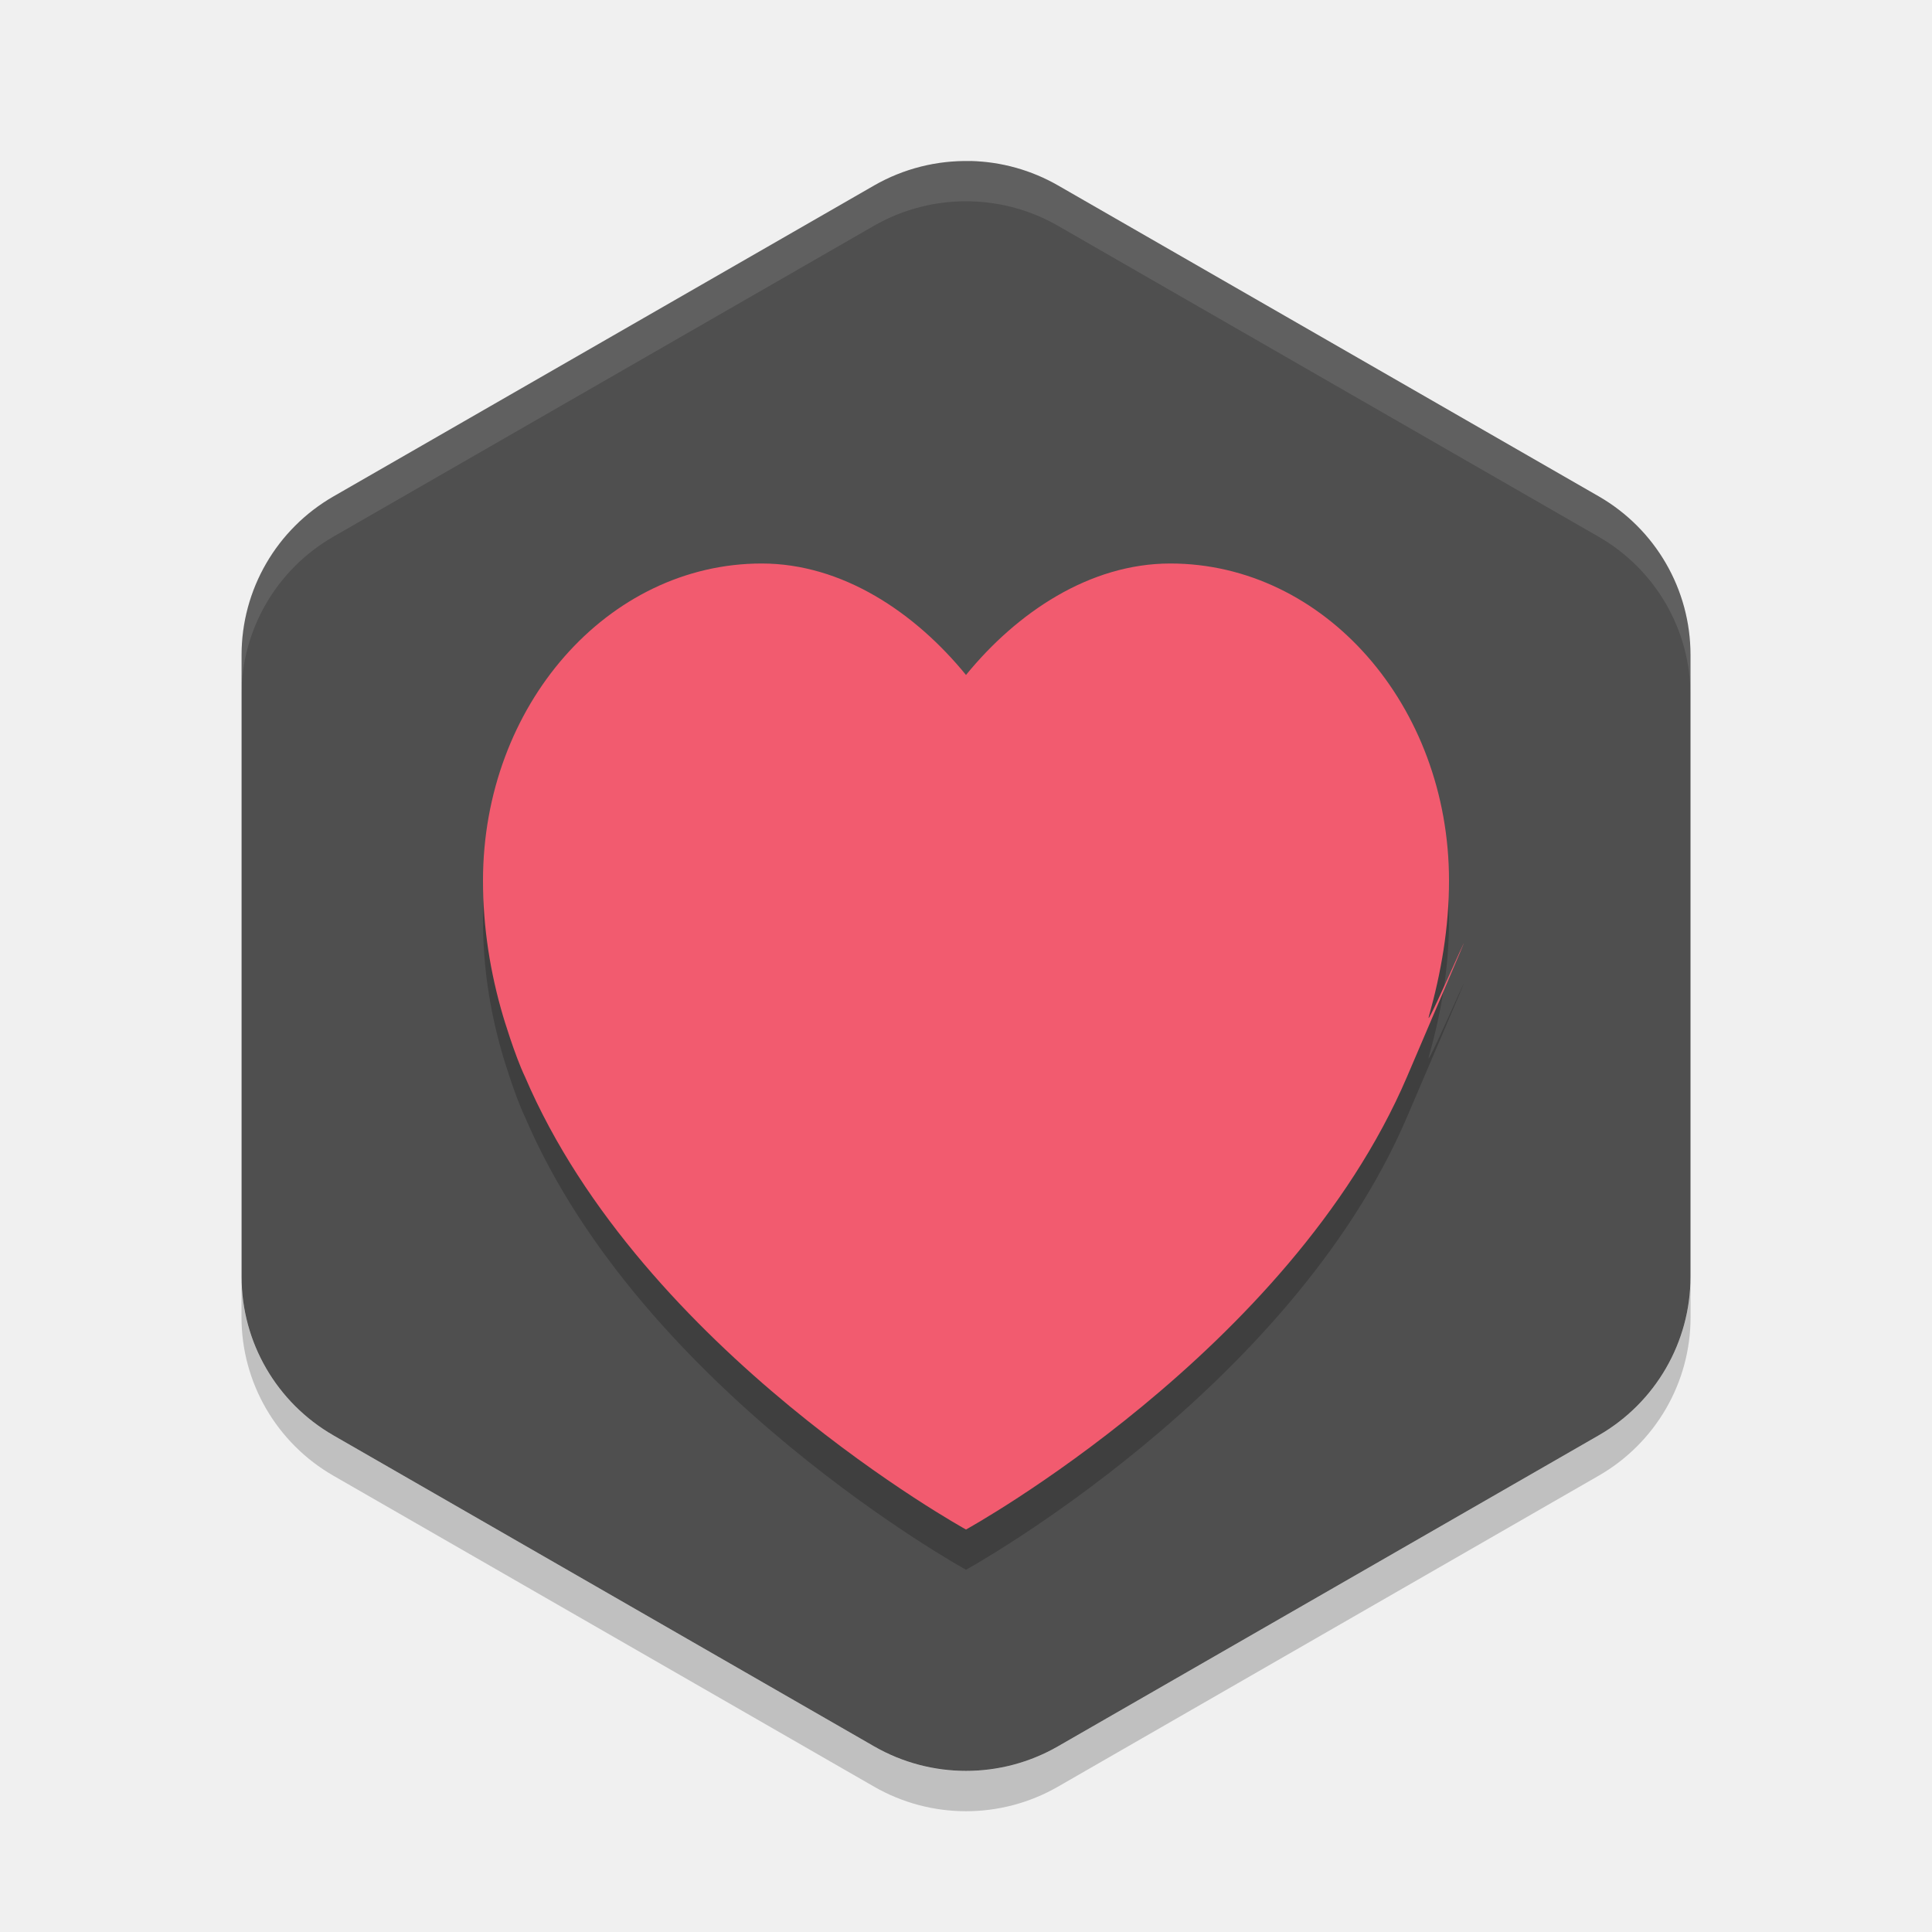
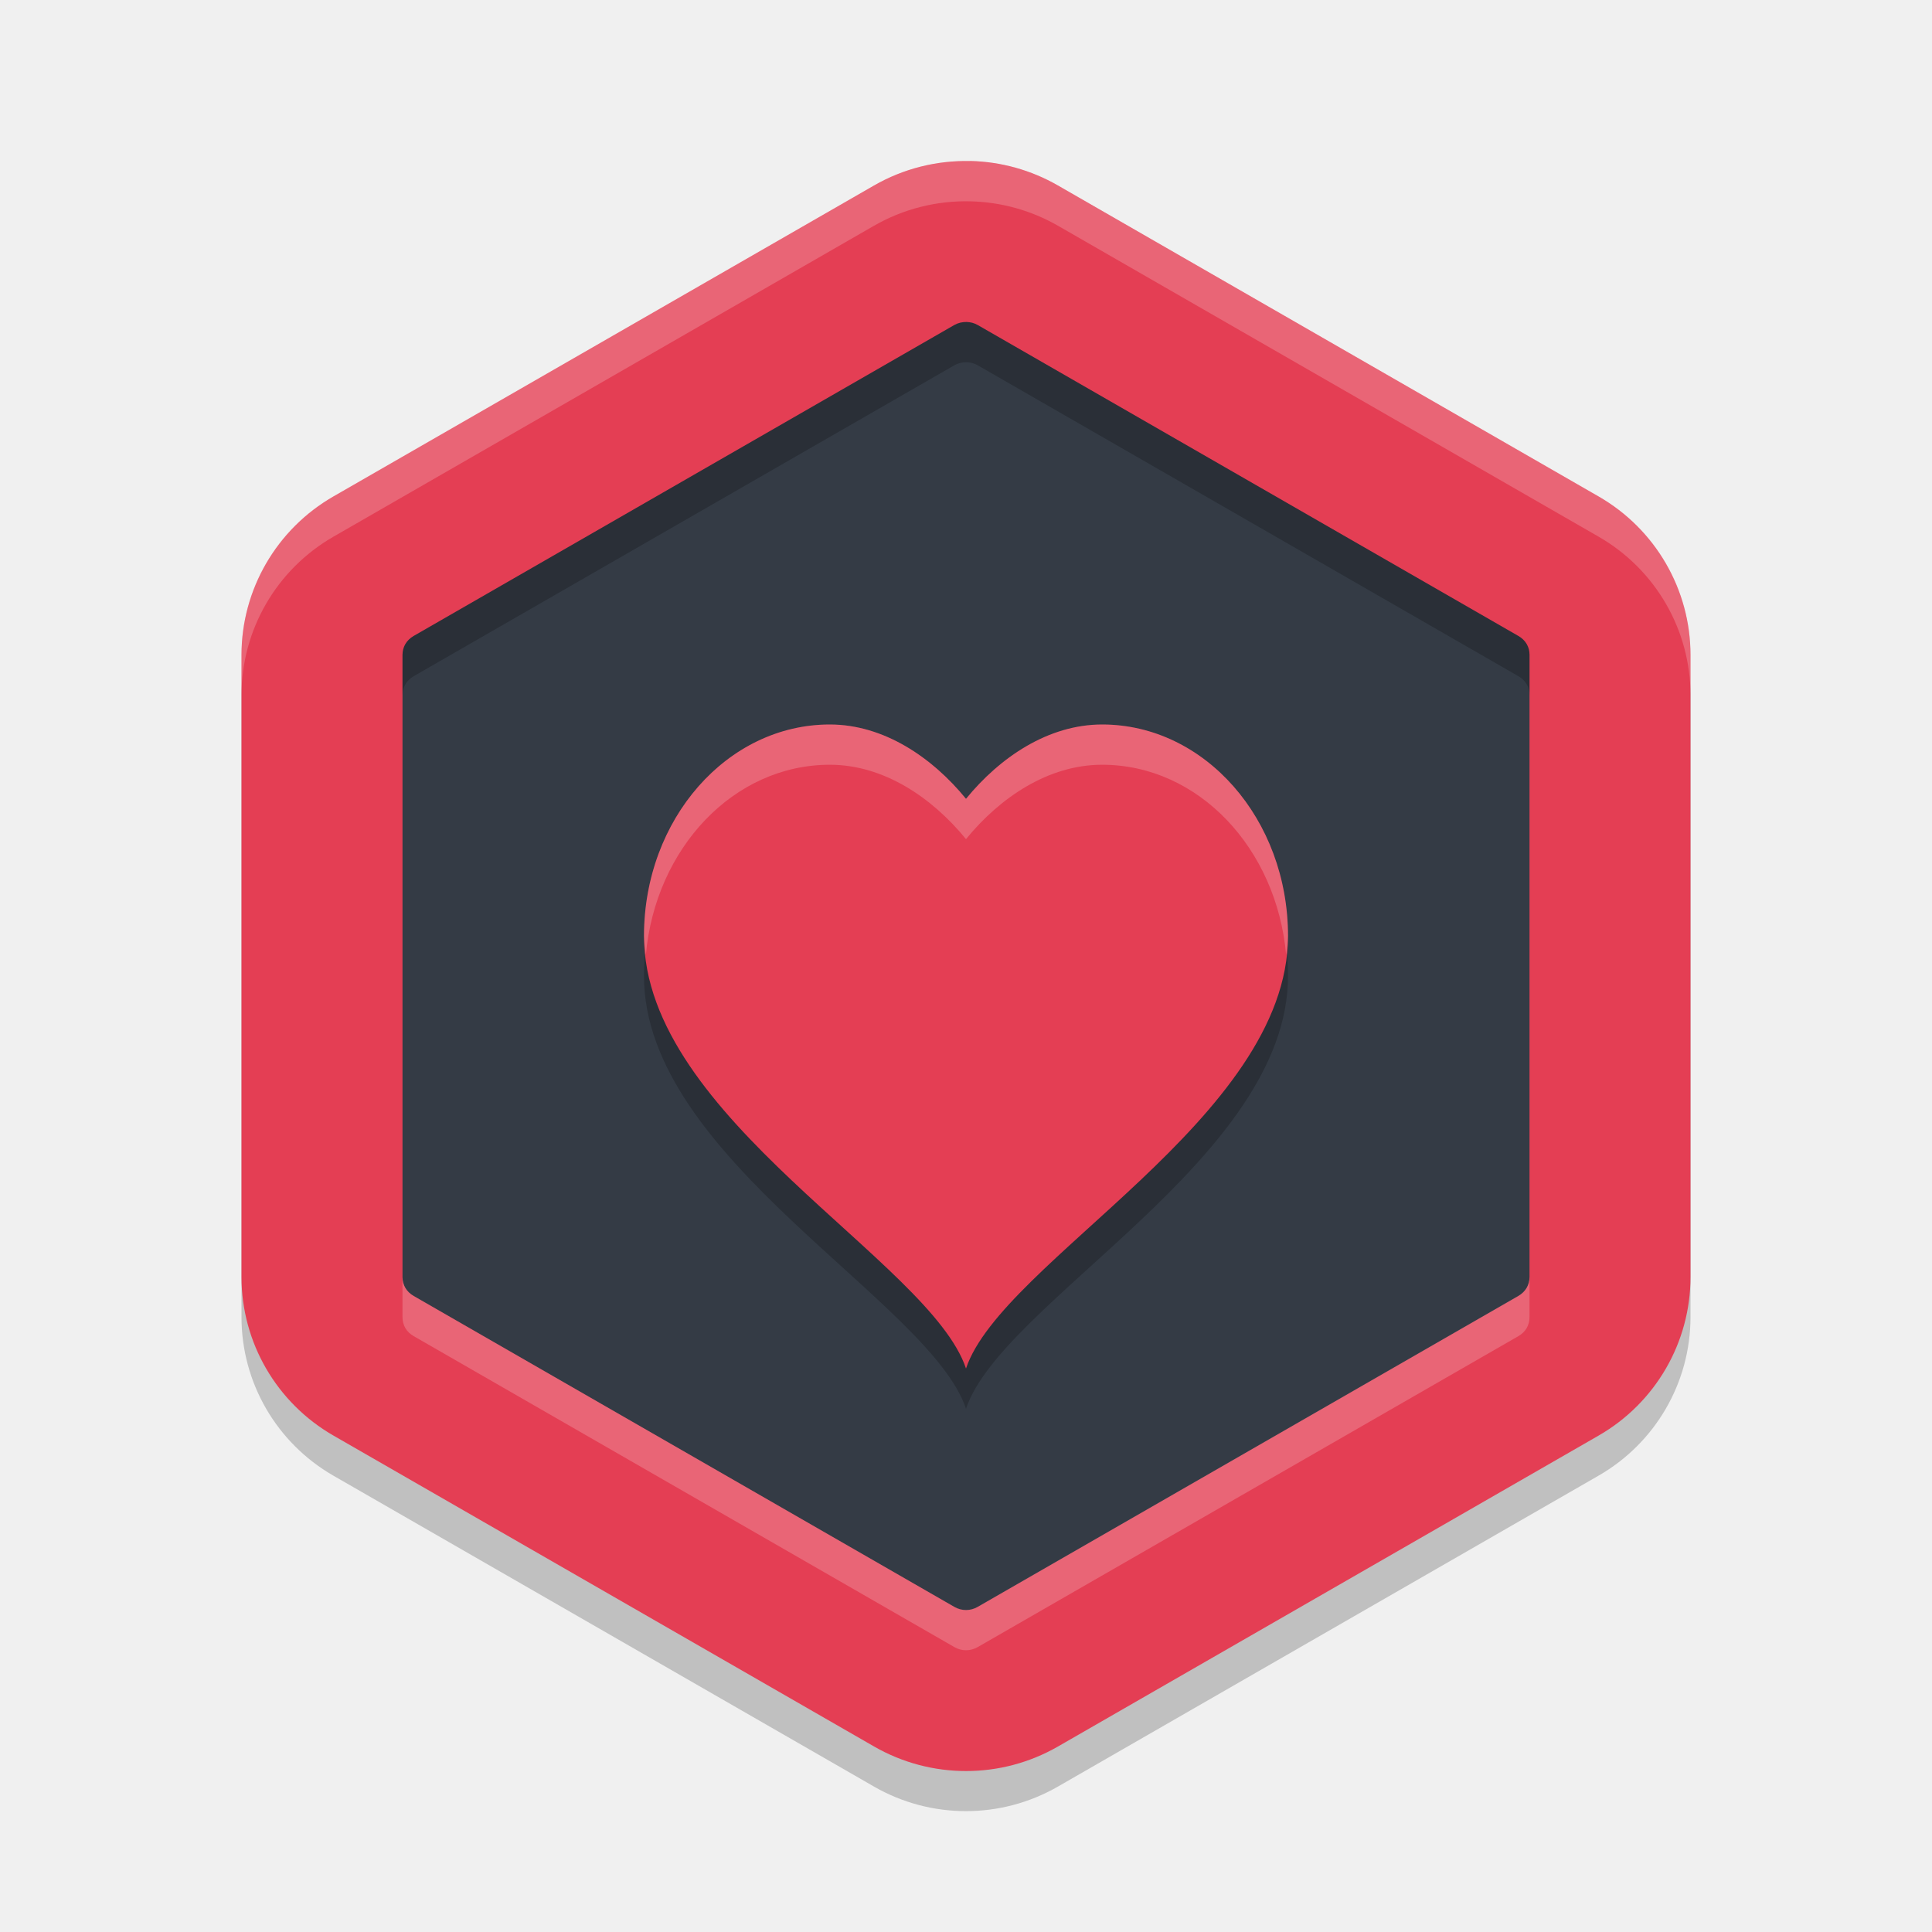
<svg xmlns="http://www.w3.org/2000/svg" width="24" height="24" version="1">
-   <g transform="translate(.99996 1)">
-     <path fill="#4f4f4f" d="m11.054 1.001a2.283 2.274 0 0 0 -1.195 0.303l-6.717 3.863a2.283 2.274 0 0 0 -1.141 1.969v7.726a2.283 2.274 0 0 0 1.141 1.969l6.717 3.863a2.283 2.274 0 0 0 2.283 0l6.717-3.863a2.283 2.274 0 0 0 1.141 -1.969v-7.726a2.283 2.274 0 0 0 -1.14 -1.97l-6.718-3.863a2.283 2.274 0 0 0 -1.087 -0.303z" />
-     <g opacity=".2" transform="matrix(.02719 0 0 .029558 5.0001 5.9775)">
-       <g>
-         <path d="m314.02 17.679c-36.879 0-70.099 20.616-93.353 46.845-23.26-26.229-56.46-46.845-93.34-46.845-70.322 0-127.33 59.675-127.33 133.29 0 19.779 3.338 38.813 9.184 56.989 0 0 5.301 16.4 9.997 25.428 53.671 115.43 201.49 190.28 201.49 190.28s147.82-74.852 201.49-190.28 6.925-15.38 9.997-25.428c5.582-18.26 9.184-37.21 9.184-56.989 0-73.615-57.008-133.29-127.33-133.29z" />
-       </g>
+   <path style="opacity:0.2" d="m 12.054,2.5 a 2.283,2.274 0 0 0 -1.196,0.303 l -6.717,3.863 A 2.283,2.274 0 0 0 3,8.636 v 7.726 a 2.283,2.274 0 0 0 1.141,1.969 l 6.717,3.863 a 2.283,2.274 0 0 0 2.283,0 l 6.717,-3.863 A 2.283,2.274 0 0 0 21,16.363 V 8.636 a 2.283,2.274 0 0 0 -1.142,-1.97 l -6.717,-3.863 a 2.283,2.274 0 0 0 -1.088,-0.303 z" />
+   <path style="fill:#e43e54" d="m 12.054,2 v 9.75e-4 A 2.283,2.274 0 0 0 10.858,2.304 L 4.142,6.167 A 2.283,2.274 0 0 0 3,8.137 v 7.727 a 2.283,2.274 0 0 0 1.142,1.969 l 6.717,3.863 a 2.283,2.274 0 0 0 2.283,0 l 6.717,-3.863 A 2.283,2.274 0 0 0 21,15.863 V 8.137 A 2.283,2.274 0 0 0 19.858,6.167 L 13.142,2.304 A 2.283,2.274 0 0 0 12.054,2 Z" />
+   <path style="fill:#343b45" d="M 12.006,4 C 11.952,3.999 11.9,4.012 11.854,4.038 L 5.139,7.9 C 5.048,7.953 5,8.038 5,8.137 v 7.727 c 0,0.098 0.048,0.183 0.139,0.235 l 6.717,3.863 c 0.091,0.052 0.198,0.052 0.289,0 l 6.717,-3.863 C 18.952,16.046 19,15.962 19,15.863 v -7.727 -10e-4 c 7e-6,-0.098 -0.048,-0.183 -0.139,-0.235 L 12.146,4.038 C 12.104,4.014 12.057,4.001 12.008,4 Z" />
+   <g style="opacity:0.2" transform="matrix(0.01812646,0,0,0.01970492,8,9.151693)">
+     <g>
+       <path transform="matrix(16.97476,0,0,15.615,-186.7223,-169.7038)" d="M 18.5,12 C 14.357,12 11,15.823 11,20.537 11,27.889 22.556,33.667 24,38 25.444,33.667 37,27.889 37,20.537 37,15.823 33.641,12 29.498,12 27.325,12 25.37,13.32 24,15 22.63,13.32 20.673,12 18.5,12 Z" />
    </g>
-     <g fill="#f25b6f" transform="matrix(.02719 0 0 .029558 5.0001 5.4775)">
-       <g>
-         <path d="m314.02 17.679c-36.879 0-70.099 20.616-93.353 46.845-23.26-26.229-56.46-46.845-93.34-46.845-70.322 0-127.33 59.675-127.33 133.29 0 19.779 3.338 38.813 9.184 56.989 0 0 5.301 16.4 9.997 25.428 53.671 115.43 201.49 190.28 201.49 190.28s147.82-74.852 201.49-190.28 6.925-15.38 9.997-25.428c5.582-18.26 9.184-37.21 9.184-56.989 0-73.615-57.008-133.29-127.33-133.29z" />
-       </g>
+   </g>
+   <g style="fill:#ef334c" transform="matrix(0.01812646,0,0,0.01970492,8,8.651693)">
+     <g style="fill:#ef334c">
+       <path style="fill:#e43e54" transform="matrix(16.97476,0,0,15.615,-186.7223,-169.7038)" d="M 18.5,12 C 14.357,12 11,15.823 11,20.537 11,27.889 22.556,33.667 24,38 25.444,33.667 37,27.889 37,20.537 37,15.823 33.641,12 29.498,12 27.325,12 25.37,13.32 24,15 22.63,13.32 20.673,12 18.5,12 Z" />
    </g>
-     <path fill="#fff" opacity=".1" d="m11.054 1.001a2.283 2.274 0 0 0 -1.196 0.303l-6.717 3.863a2.283 2.274 0 0 0 -1.142 1.97v0.5a2.283 2.274 0 0 1 1.142 -1.97l6.717-3.863a2.283 2.274 0 0 1 1.195 -0.303 2.283 2.274 0 0 1 1.088 0.303l6.717 3.863a2.283 2.274 0 0 1 1.142 1.97v-0.5a2.283 2.274 0 0 0 -1.143 -1.97l-6.716-3.863a2.283 2.274 0 0 0 -1.088 -0.303z" />
-     <path opacity=".2" d="m2 14.863v0.5a2.283 2.274 0 0 0 1.142 1.969l6.717 3.863a2.283 2.274 0 0 0 2.283 0l6.717-3.863a2.283 2.274 0 0 0 1.142 -1.969v-0.5a2.283 2.274 0 0 1 -1.142 1.969l-6.717 3.863a2.283 2.274 0 0 1 -2.283 0l-6.717-3.863a2.283 2.274 0 0 1 -1.142 -1.969z" />
+   </g>
+   <path style="opacity:0.2;fill:#ffffff" d="m 12.053,2.001 a 2.283,2.274 0 0 0 -1.195,0.303 L 4.141,6.167 A 2.283,2.274 0 0 0 3,8.136 v 0.5 A 2.283,2.274 0 0 1 4.142,6.667 L 10.858,2.804 A 2.283,2.274 0 0 1 12.054,2.501 2.283,2.274 0 0 1 13.142,2.804 L 19.859,6.667 A 2.283,2.274 0 0 1 21,8.636 v -0.5 A 2.283,2.274 0 0 0 19.859,6.167 L 13.142,2.304 A 2.283,2.274 0 0 0 12.054,2.001 Z" />
+   <path style="opacity:0.2" d="M 12.006,4 C 11.952,3.999 11.9,4.012 11.854,4.038 L 5.139,7.9 C 5.048,7.953 5,8.038 5,8.137 v 0.5 C 5,8.538 5.048,8.453 5.139,8.4 l 6.716,-3.862 C 11.9,4.512 11.952,4.499 12.006,4.5 h 0.002 c 0.049,0.001 0.096,0.014 0.138,0.038 l 6.716,3.862 c 0.091,0.052 0.139,0.137 0.139,0.235 v -0.499 -10e-4 c 7e-6,-0.098 -0.048,-0.183 -0.139,-0.235 L 12.146,4.038 C 12.104,4.014 12.057,4.001 12.008,4 Z" />
+   <path style="opacity:0.2;fill:#ffffff" d="m 5,15.863 v 0.5 c 0,0.098 0.048,0.183 0.139,0.235 l 6.717,3.863 c 0.091,0.052 0.198,0.052 0.289,0 l 6.717,-3.863 C 18.952,16.546 19,16.462 19,16.363 v -0.5 c 7e-6,0.098 -0.048,0.183 -0.139,0.235 l -6.717,3.863 c -0.091,0.052 -0.198,0.052 -0.289,0 L 5.139,16.099 C 5.048,16.046 5,15.962 5,15.863 Z" />
+   <g style="opacity:0.2;fill:#ffffff" transform="matrix(0.01812646,0,0,0.01970492,8,8.651693)">
+     <g style="fill:#ffffff">
+       <path style="fill:#ffffff" transform="matrix(55.16797,0,0,50.74875,-441.3438,-439.0626)" d="M 10.309 9 C 9.034 9 8 10.176 8 11.627 C 8 11.707 8.015 11.785 8.023 11.863 C 8.141 10.538 9.113 9.5 10.309 9.5 C 10.977 9.5 11.578 9.907 12 10.424 C 12.422 9.907 13.023 9.5 13.691 9.5 C 14.887 9.5 15.859 10.538 15.977 11.863 C 15.985 11.785 16 11.707 16 11.627 C 16 10.176 14.966 9 13.691 9 C 13.023 9 12.422 9.407 12 9.924 C 11.578 9.407 10.977 9 10.309 9 z" />
+     </g>
  </g>
</svg>
